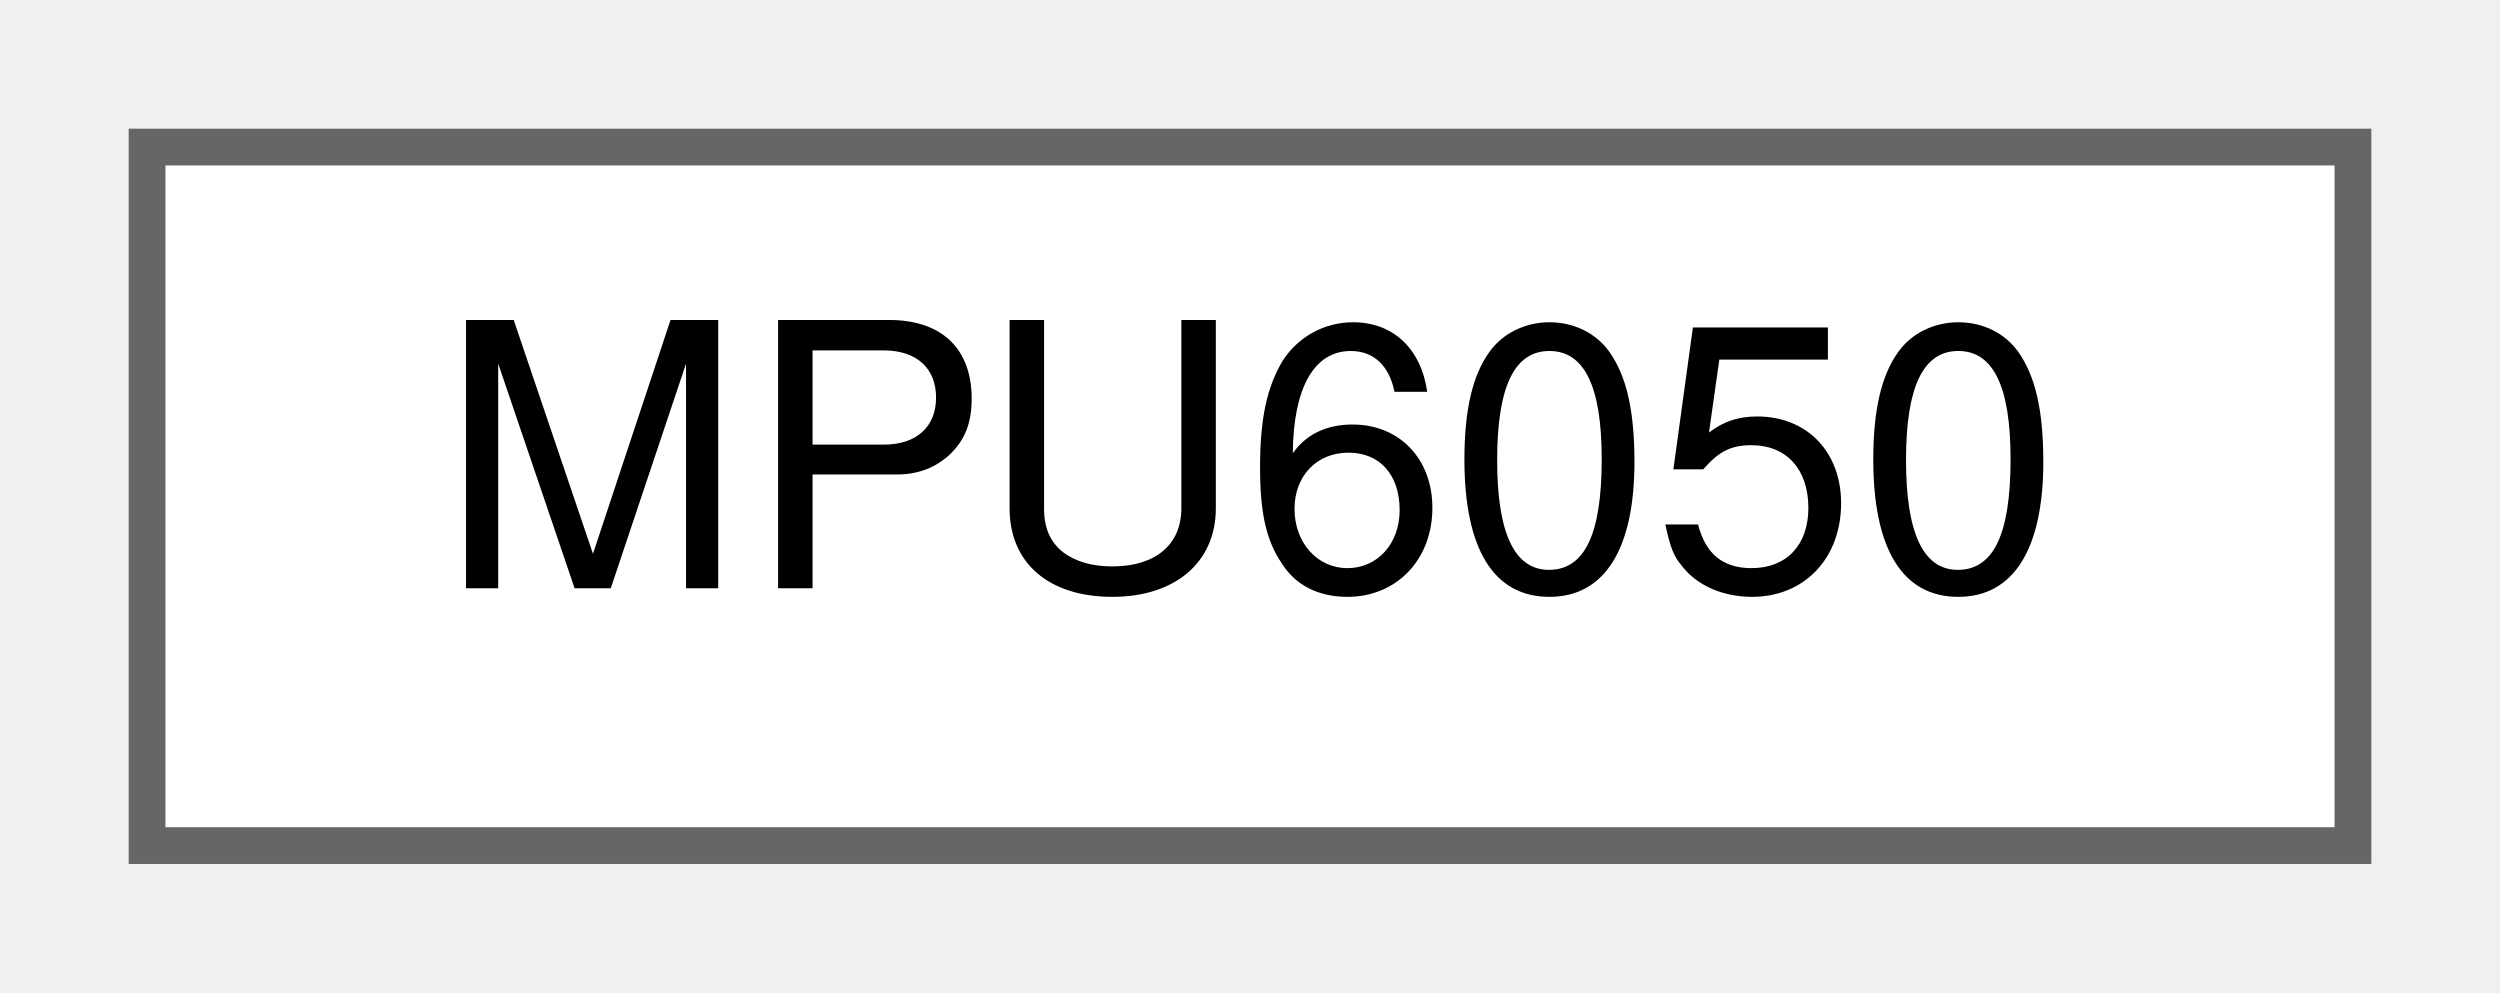
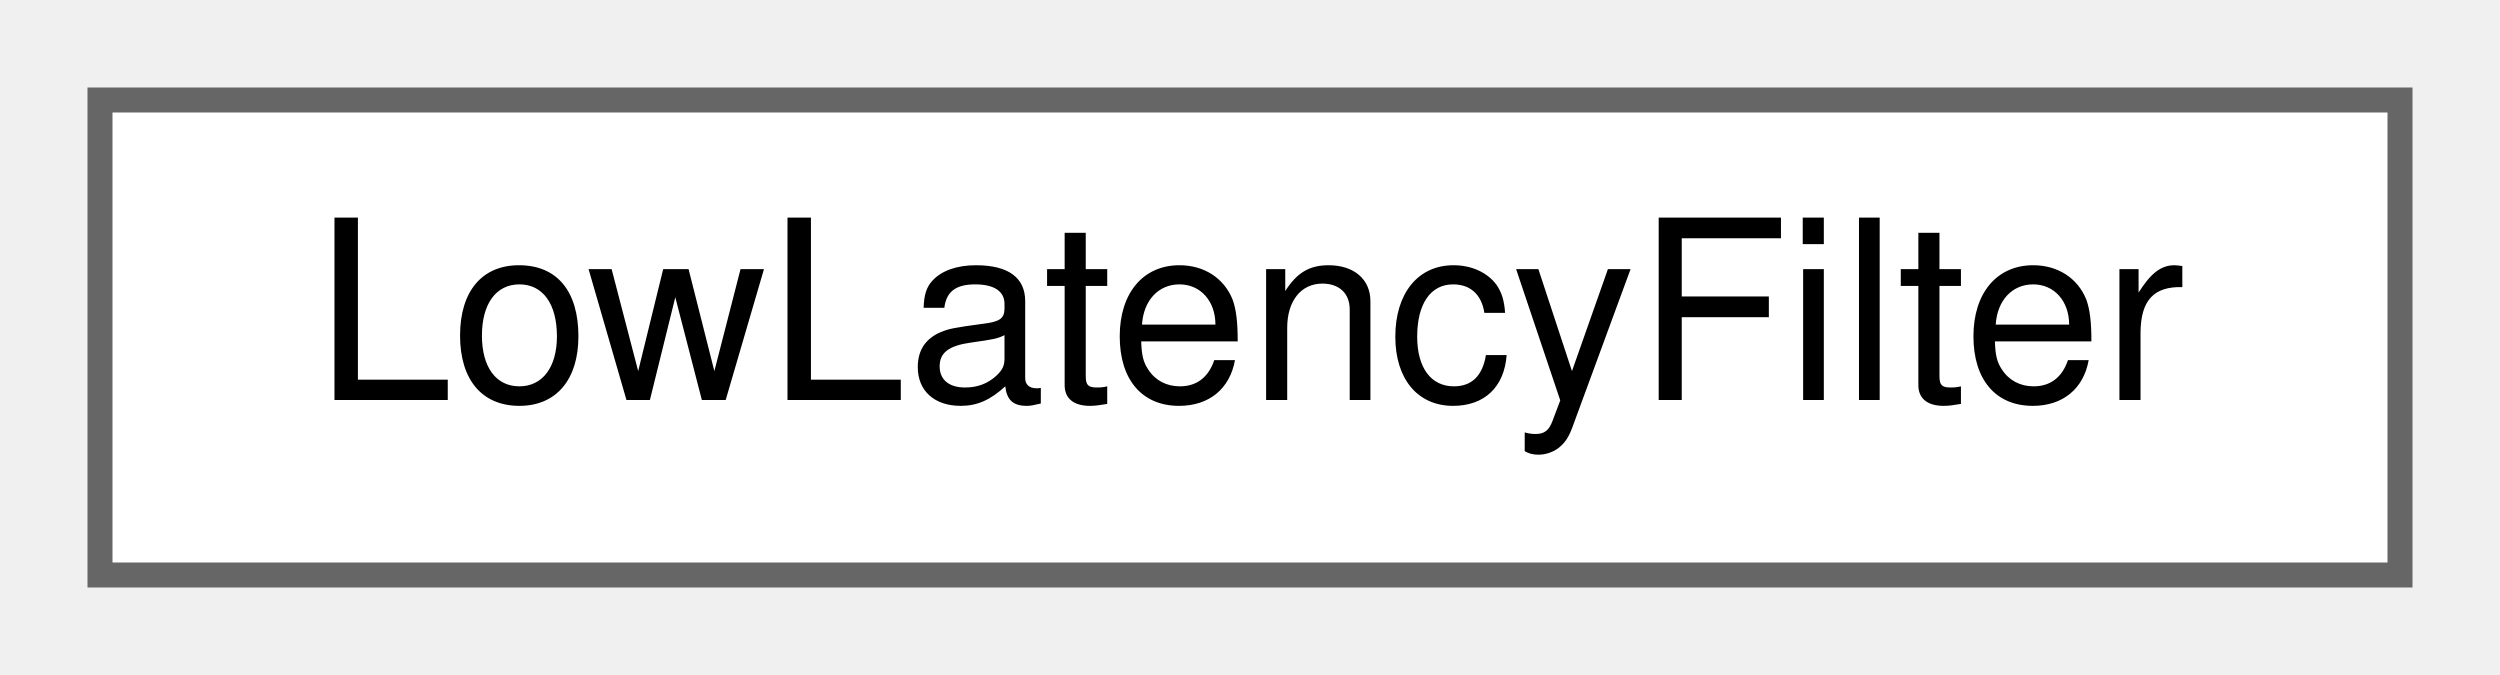
- <svg xmlns="http://www.w3.org/2000/svg" xmlns:xlink="http://www.w3.org/1999/xlink" width="68pt" height="27pt" viewBox="0.00 0.00 68.00 27.00">
+ <svg xmlns="http://www.w3.org/2000/svg" xmlns:xlink="http://www.w3.org/1999/xlink" width="100pt" height="27pt" viewBox="0.00 0.00 100.00 27.00">
  <g id="graph0" class="graph" transform="scale(1 1) rotate(0) translate(4 23)">
    <g id="node1" class="node">
      <g id="a_node1">
-         <a xlink:href="classMPU6050.html" target="_top" xlink:title=" ">
-           <polygon fill="white" stroke="#666666" points="60,-19 0,-19 0,0 60,0 60,-19" />
-           <text text-anchor="middle" x="30" y="-7" font-family="Helvetica,sans-Serif" font-size="10.00">MPU6050</text>
+         <a xlink:href="classLowLatencyFilter.html" target="_top" xlink:title=" ">
+           <polygon fill="white" stroke="#666666" points="92,-19 0,-19 0,0 92,0 92,-19" />
+           <text text-anchor="middle" x="46" y="-7" font-family="Helvetica,sans-Serif" font-size="10.00">LowLatencyFilter</text>
        </a>
      </g>
    </g>
  </g>
</svg>
